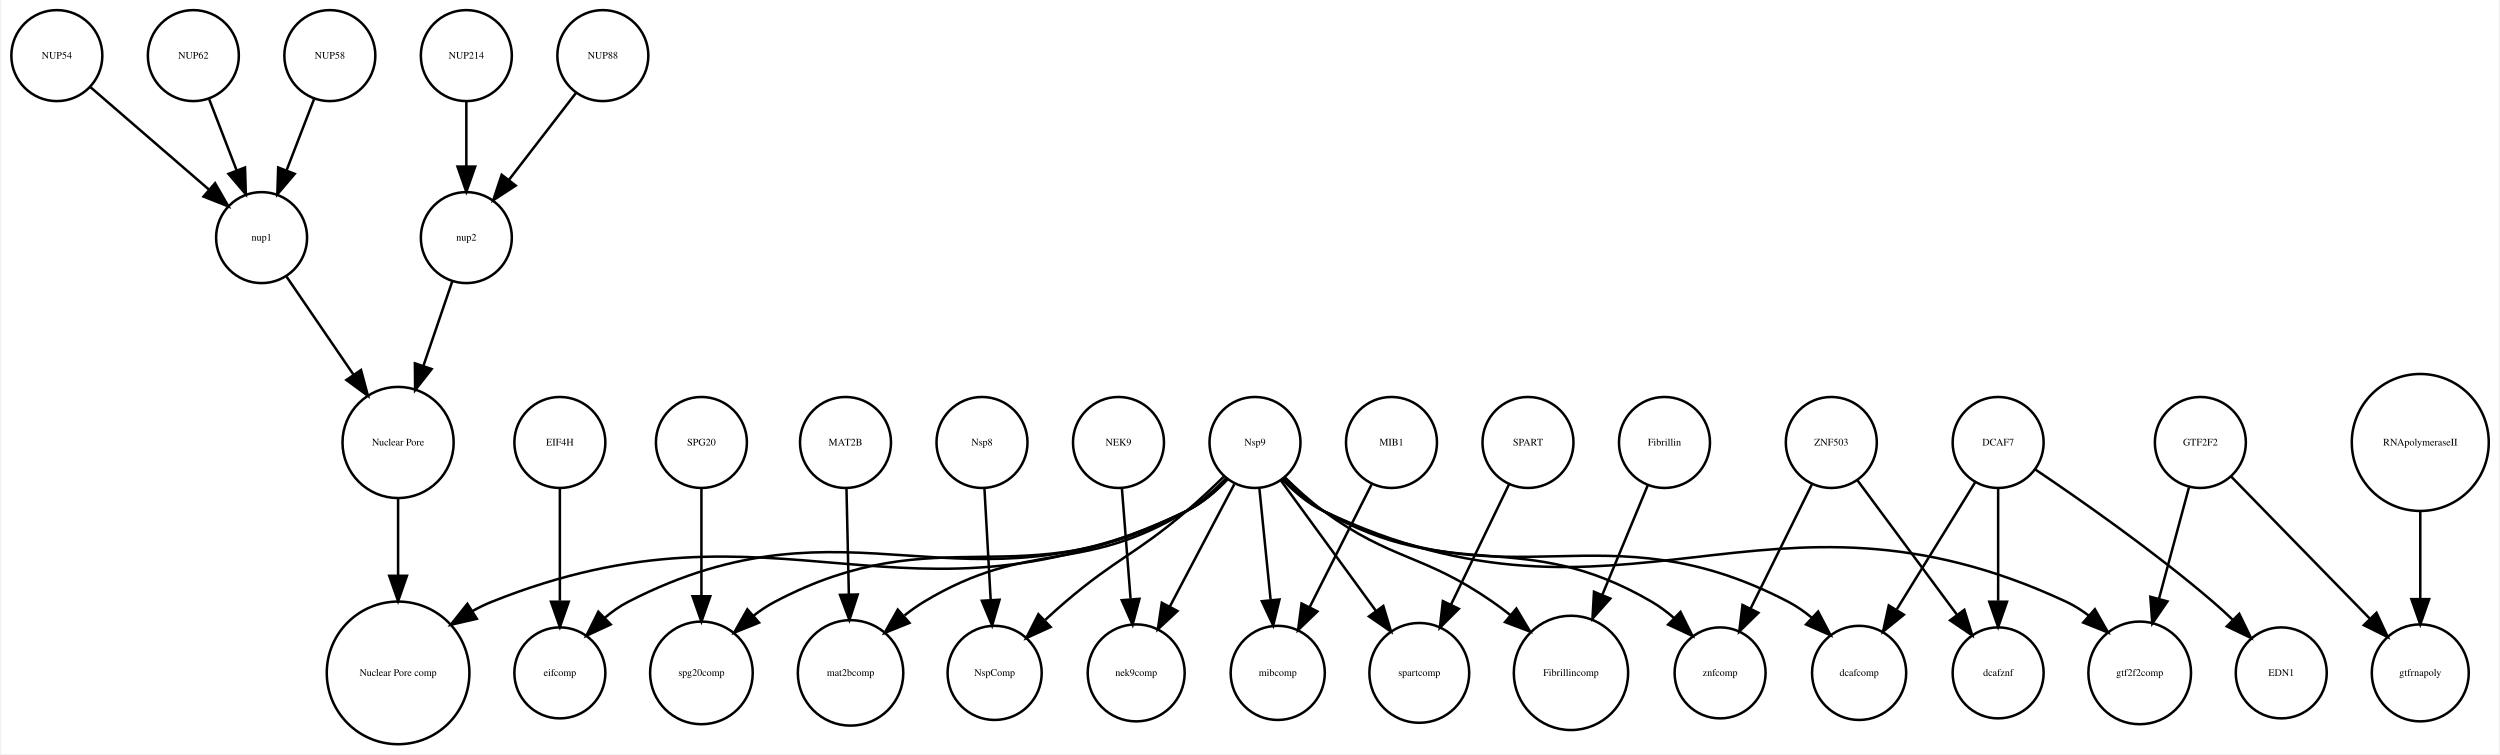
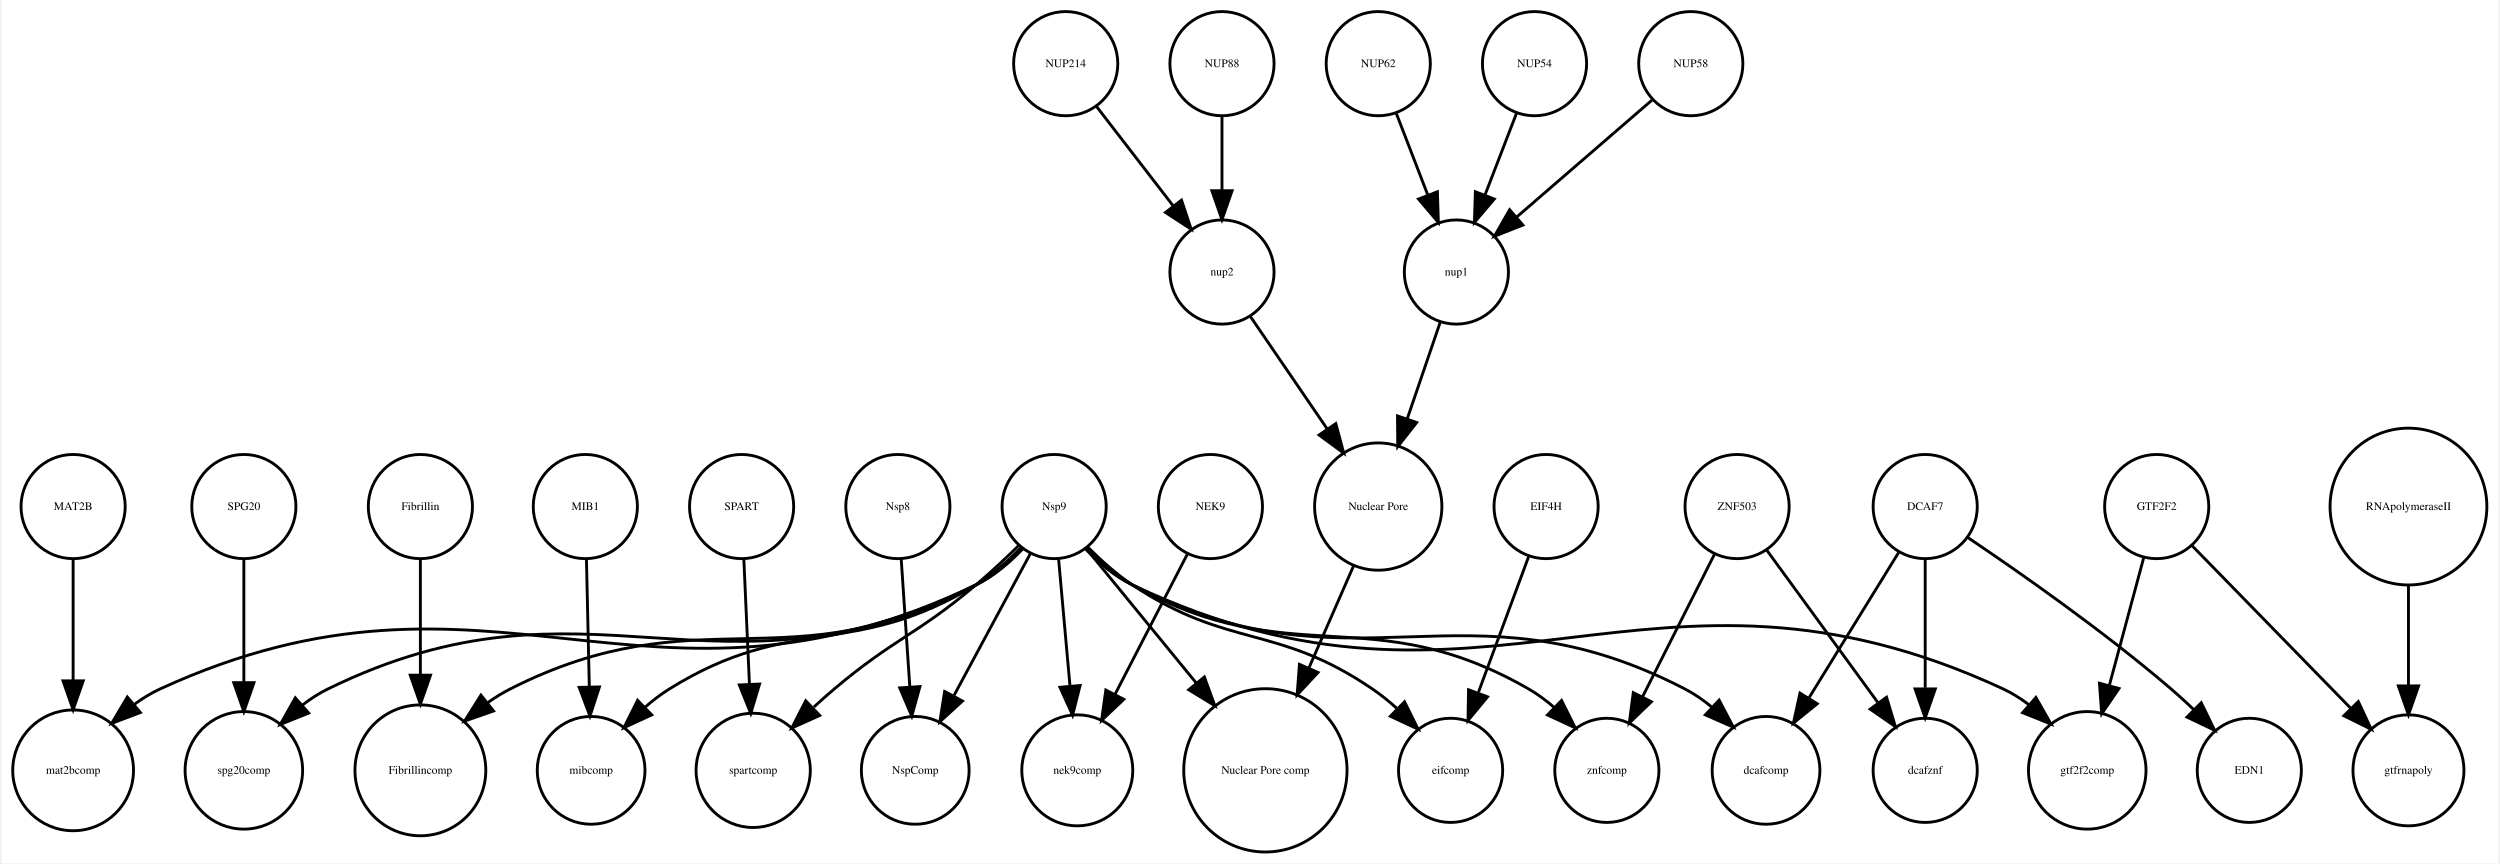
- <svg xmlns="http://www.w3.org/2000/svg" width="988pt" height="298pt" viewBox="0.00 0.00 988.05 298.31">
+ <svg xmlns="http://www.w3.org/2000/svg" width="863pt" height="298pt" viewBox="0.00 0.00 862.73 298.31">
  <g id="graph0" class="graph" transform="scale(1 1) rotate(0) translate(4 294.309)">
-     <polygon fill="white" stroke="none" points="-4,4 -4,-294.309 984.047,-294.309 984.047,4 -4,4" />
+     <polygon fill="white" stroke="none" points="-4,4 -4,-294.309 858.73,-294.309 858.73,4 -4,4" />
    <g id="node1" class="node">
-       <ellipse fill="none" stroke="black" cx="18" cy="-272.309" rx="18" ry="18" />
-       <text text-anchor="middle" x="18" y="-271.109" font-family="Times,serif" font-size="4.00">NUP54</text>
+       <ellipse fill="none" stroke="black" cx="20.683" cy="-119.262" rx="18" ry="18" />
+       <text text-anchor="middle" x="20.683" y="-118.062" font-family="Times,serif" font-size="4.00">MAT2B</text>
+     </g>
+     <g id="node30" class="node">
+       <ellipse fill="none" stroke="black" cx="20.683" cy="-28.108" rx="20.867" ry="20.867" />
+       <text text-anchor="middle" x="20.683" y="-26.907" font-family="Times,serif" font-size="4.00">mat2bcomp</text>
+     </g>
+     <g id="edge1" class="edge">
+       <path fill="none" stroke="black" d="M20.683,-101.072C20.683,-89.217 20.683,-73.144 20.683,-59.194" />
+       <polygon fill="black" stroke="black" points="24.183,-59.046 20.683,-49.046 17.183,-59.046 24.183,-59.046" />
+     </g>
+     <g id="node2" class="node">
+       <ellipse fill="none" stroke="black" cx="79.683" cy="-28.108" rx="20.306" ry="20.306" />
+       <text text-anchor="middle" x="79.683" y="-26.907" font-family="Times,serif" font-size="4.00">spg20comp</text>
+     </g>
+     <g id="node3" class="node">
+       <ellipse fill="none" stroke="black" cx="595.683" cy="-119.262" rx="18" ry="18" />
+       <text text-anchor="middle" x="595.683" y="-118.062" font-family="Times,serif" font-size="4.00">ZNF503</text>
+     </g>
+     <g id="node13" class="node">
+       <ellipse fill="none" stroke="black" cx="660.683" cy="-28.108" rx="18" ry="18" />
+       <text text-anchor="middle" x="660.683" y="-26.907" font-family="Times,serif" font-size="4.00">dcafznf</text>
+     </g>
+     <g id="edge3" class="edge">
+       <path fill="none" stroke="black" d="M605.839,-104.331C616.177,-90.152 632.361,-67.954 644.473,-51.341" />
+       <polygon fill="black" stroke="black" points="647.32,-53.377 650.383,-43.234 641.664,-49.253 647.32,-53.377" />
+     </g>
+     <g id="node26" class="node">
+       <ellipse fill="none" stroke="black" cx="550.683" cy="-28.108" rx="18" ry="18" />
+       <text text-anchor="middle" x="550.683" y="-26.907" font-family="Times,serif" font-size="4.00">znfcomp</text>
+     </g>
+     <g id="edge2" class="edge">
+       <path fill="none" stroke="black" d="M587.844,-102.732C581.005,-89.181 570.963,-69.287 563.042,-53.593" />
+       <polygon fill="black" stroke="black" points="566.062,-51.809 558.431,-44.459 559.813,-54.963 566.062,-51.809" />
+     </g>
+     <g id="node4" class="node">
+       <ellipse fill="none" stroke="black" cx="305.683" cy="-119.262" rx="18" ry="18" />
+       <text text-anchor="middle" x="305.683" y="-118.062" font-family="Times,serif" font-size="4.00">Nsp8</text>
+     </g>
+     <g id="node19" class="node">
+       <ellipse fill="none" stroke="black" cx="311.683" cy="-28.108" rx="18.623" ry="18.623" />
+       <text text-anchor="middle" x="311.683" y="-26.907" font-family="Times,serif" font-size="4.00">NspComp</text>
+     </g>
+     <g id="edge4" class="edge">
+       <path fill="none" stroke="black" d="M306.84,-101.072C307.676,-88.653 308.823,-71.603 309.791,-57.217" />
+       <polygon fill="black" stroke="black" points="313.309,-57.067 310.488,-46.855 306.325,-56.597 313.309,-57.067" />
+     </g>
+     <g id="node5" class="node">
+       <ellipse fill="none" stroke="black" cx="417.683" cy="-272.309" rx="18" ry="18" />
+       <text text-anchor="middle" x="417.683" y="-271.109" font-family="Times,serif" font-size="4.00">NUP88</text>
+     </g>
+     <g id="node11" class="node">
+       <ellipse fill="none" stroke="black" cx="417.683" cy="-200.309" rx="18" ry="18" />
+       <text text-anchor="middle" x="417.683" y="-199.109" font-family="Times,serif" font-size="4.00">nup2</text>
+     </g>
+     <g id="edge5" class="edge">
+       <path fill="none" stroke="black" d="M417.683,-254.005C417.683,-246.291 417.683,-237.021 417.683,-228.421" />
+       <polygon fill="black" stroke="black" points="421.183,-228.413 417.683,-218.413 414.183,-228.413 421.183,-228.413" />
    </g>
    <g id="node6" class="node">
-       <ellipse fill="none" stroke="black" cx="99" cy="-200.309" rx="18" ry="18" />
-       <text text-anchor="middle" x="99" y="-199.109" font-family="Times,serif" font-size="4.00">nup1</text>
-     </g>
-     <g id="edge1" class="edge">
-       <path fill="none" stroke="black" d="M31.375,-259.75C44.114,-248.741 63.479,-232.006 78.227,-219.261" />
-       <polygon fill="black" stroke="black" points="80.596,-221.839 85.873,-212.653 76.019,-216.543 80.596,-221.839" />
-     </g>
-     <g id="node2" class="node">
-       <ellipse fill="none" stroke="black" cx="546" cy="-119.262" rx="18" ry="18" />
-       <text text-anchor="middle" x="546" y="-118.062" font-family="Times,serif" font-size="4.00">MIB1</text>
-     </g>
-     <g id="node30" class="node">
-       <ellipse fill="none" stroke="black" cx="501" cy="-28.108" rx="18.623" ry="18.623" />
-       <text text-anchor="middle" x="501" y="-26.907" font-family="Times,serif" font-size="4.00">mibcomp</text>
-     </g>
-     <g id="edge2" class="edge">
-       <path fill="none" stroke="black" d="M538.162,-102.732C531.405,-89.346 521.525,-69.771 513.65,-54.169" />
-       <polygon fill="black" stroke="black" points="516.682,-52.41 509.052,-45.059 510.433,-55.564 516.682,-52.41" />
-     </g>
-     <g id="node3" class="node">
-       <ellipse fill="none" stroke="black" cx="72" cy="-272.309" rx="18" ry="18" />
-       <text text-anchor="middle" x="72" y="-271.109" font-family="Times,serif" font-size="4.00">NUP62</text>
-     </g>
-     <g id="edge3" class="edge">
-       <path fill="none" stroke="black" d="M78.262,-255.073C81.5,-246.68 85.525,-236.243 89.166,-226.804" />
-       <polygon fill="black" stroke="black" points="92.439,-228.046 92.772,-217.456 85.907,-225.526 92.439,-228.046" />
-     </g>
-     <g id="node4" class="node">
-       <ellipse fill="none" stroke="black" cx="217" cy="-28.108" rx="18" ry="18" />
-       <text text-anchor="middle" x="217" y="-26.907" font-family="Times,serif" font-size="4.00">eifcomp</text>
-     </g>
-     <g id="node5" class="node">
-       <ellipse fill="none" stroke="black" cx="438" cy="-119.262" rx="18" ry="18" />
-       <text text-anchor="middle" x="438" y="-118.062" font-family="Times,serif" font-size="4.00">NEK9</text>
+       <ellipse fill="none" stroke="black" cx="827.683" cy="-119.262" rx="27.094" ry="27.094" />
+       <text text-anchor="middle" x="827.683" y="-118.062" font-family="Times,serif" font-size="4.00">RNApolymeraseII</text>
+     </g>
+     <g id="node36" class="node">
+       <ellipse fill="none" stroke="black" cx="827.683" cy="-28.108" rx="19.184" ry="19.184" />
+       <text text-anchor="middle" x="827.683" y="-26.907" font-family="Times,serif" font-size="4.00">gtfrnapoly</text>
+     </g>
+     <g id="edge6" class="edge">
+       <path fill="none" stroke="black" d="M827.683,-91.995C827.683,-81.096 827.683,-68.43 827.683,-57.333" />
+       <polygon fill="black" stroke="black" points="831.183,-57.283 827.683,-47.284 824.183,-57.284 831.183,-57.283" />
+     </g>
+     <g id="node7" class="node">
+       <ellipse fill="none" stroke="black" cx="471.683" cy="-272.309" rx="18" ry="18" />
+       <text text-anchor="middle" x="471.683" y="-271.109" font-family="Times,serif" font-size="4.00">NUP62</text>
+     </g>
+     <g id="node27" class="node">
+       <ellipse fill="none" stroke="black" cx="498.683" cy="-200.309" rx="18" ry="18" />
+       <text text-anchor="middle" x="498.683" y="-199.109" font-family="Times,serif" font-size="4.00">nup1</text>
+     </g>
+     <g id="edge7" class="edge">
+       <path fill="none" stroke="black" d="M477.945,-255.073C481.182,-246.68 485.208,-236.243 488.849,-226.804" />
+       <polygon fill="black" stroke="black" points="492.121,-228.046 492.455,-217.456 485.59,-225.526 492.121,-228.046" />
+     </g>
+     <g id="node8" class="node">
+       <ellipse fill="none" stroke="black" cx="740.683" cy="-119.262" rx="18" ry="18" />
+       <text text-anchor="middle" x="740.683" y="-118.062" font-family="Times,serif" font-size="4.00">GTF2F2</text>
+     </g>
+     <g id="node28" class="node">
+       <ellipse fill="none" stroke="black" cx="716.683" cy="-28.108" rx="20.306" ry="20.306" />
+       <text text-anchor="middle" x="716.683" y="-26.907" font-family="Times,serif" font-size="4.00">gtf2f2comp</text>
+     </g>
+     <g id="edge9" class="edge">
+       <path fill="none" stroke="black" d="M736.169,-101.493C732.847,-89.153 728.251,-72.081 724.357,-57.616" />
+       <polygon fill="black" stroke="black" points="727.653,-56.394 721.674,-47.648 720.894,-58.214 727.653,-56.394" />
+     </g>
+     <g id="edge8" class="edge">
+       <path fill="none" stroke="black" d="M752.78,-105.865C766.951,-91.343 790.643,-67.065 807.588,-49.7" />
+       <polygon fill="black" stroke="black" points="810.361,-51.87 814.84,-42.269 805.351,-46.981 810.361,-51.87" />
+     </g>
+     <g id="node9" class="node">
+       <ellipse fill="none" stroke="black" cx="140.683" cy="-28.108" rx="22.61" ry="22.61" />
+       <text text-anchor="middle" x="140.683" y="-26.907" font-family="Times,serif" font-size="4.00">Fibrillincomp</text>
+     </g>
+     <g id="node10" class="node">
+       <ellipse fill="none" stroke="black" cx="199.683" cy="-28.108" rx="18.623" ry="18.623" />
+       <text text-anchor="middle" x="199.683" y="-26.907" font-family="Times,serif" font-size="4.00">mibcomp</text>
+     </g>
+     <g id="node34" class="node">
+       <ellipse fill="none" stroke="black" cx="471.683" cy="-119.262" rx="21.99" ry="21.99" />
+       <text text-anchor="middle" x="471.683" y="-118.062" font-family="Times,serif" font-size="4.00">Nuclear Pore</text>
+     </g>
+     <g id="edge10" class="edge">
+       <path fill="none" stroke="black" d="M427.587,-184.81C434.96,-174.019 445.22,-158.998 453.989,-146.162" />
+       <polygon fill="black" stroke="black" points="457.017,-147.935 459.768,-137.704 451.237,-143.987 457.017,-147.935" />
+     </g>
+     <g id="node12" class="node">
+       <ellipse fill="none" stroke="black" cx="772.683" cy="-28.108" rx="18" ry="18" />
+       <text text-anchor="middle" x="772.683" y="-26.907" font-family="Times,serif" font-size="4.00">EDN1</text>
    </g>
    <g id="node14" class="node">
-       <ellipse fill="none" stroke="black" cx="445" cy="-28.108" rx="19.184" ry="19.184" />
-       <text text-anchor="middle" x="445" y="-26.907" font-family="Times,serif" font-size="4.00">nek9comp</text>
-     </g>
-     <g id="edge4" class="edge">
-       <path fill="none" stroke="black" d="M439.35,-101.072C440.318,-88.734 441.646,-71.825 442.771,-57.497" />
-       <polygon fill="black" stroke="black" points="446.289,-57.406 443.582,-47.163 439.31,-56.858 446.289,-57.406" />
-     </g>
-     <g id="node10" class="node">
-       <ellipse fill="none" stroke="black" cx="153" cy="-119.262" rx="21.99" ry="21.99" />
-       <text text-anchor="middle" x="153" y="-118.062" font-family="Times,serif" font-size="4.00">Nuclear Pore</text>
-     </g>
-     <g id="edge5" class="edge">
-       <path fill="none" stroke="black" d="M108.904,-184.81C116.277,-174.019 126.538,-158.998 135.306,-146.162" />
-       <polygon fill="black" stroke="black" points="138.334,-147.935 141.085,-137.704 132.554,-143.987 138.334,-147.935" />
-     </g>
-     <g id="node7" class="node">
-       <ellipse fill="none" stroke="black" cx="273" cy="-28.108" rx="20.306" ry="20.306" />
-       <text text-anchor="middle" x="273" y="-26.907" font-family="Times,serif" font-size="4.00">spg20comp</text>
-     </g>
-     <g id="node8" class="node">
-       <ellipse fill="none" stroke="black" cx="126" cy="-272.309" rx="18" ry="18" />
-       <text text-anchor="middle" x="126" y="-271.109" font-family="Times,serif" font-size="4.00">NUP58</text>
-     </g>
-     <g id="edge6" class="edge">
-       <path fill="none" stroke="black" d="M119.738,-255.073C116.5,-246.68 112.475,-236.243 108.834,-226.804" />
-       <polygon fill="black" stroke="black" points="112.093,-225.526 105.228,-217.456 105.562,-228.046 112.093,-225.526" />
-     </g>
-     <g id="node9" class="node">
-       <ellipse fill="none" stroke="black" cx="332" cy="-28.108" rx="20.867" ry="20.867" />
-       <text text-anchor="middle" x="332" y="-26.907" font-family="Times,serif" font-size="4.00">mat2bcomp</text>
+       <ellipse fill="none" stroke="black" cx="255.683" cy="-28.108" rx="19.745" ry="19.745" />
+       <text text-anchor="middle" x="255.683" y="-26.907" font-family="Times,serif" font-size="4.00">spartcomp</text>
+     </g>
+     <g id="node15" class="node">
+       <ellipse fill="none" stroke="black" cx="529.683" cy="-119.262" rx="18" ry="18" />
+       <text text-anchor="middle" x="529.683" y="-118.062" font-family="Times,serif" font-size="4.00">EIF4H</text>
+     </g>
+     <g id="node33" class="node">
+       <ellipse fill="none" stroke="black" cx="496.683" cy="-28.108" rx="18" ry="18" />
+       <text text-anchor="middle" x="496.683" y="-26.907" font-family="Times,serif" font-size="4.00">eifcomp</text>
+     </g>
+     <g id="edge11" class="edge">
+       <path fill="none" stroke="black" d="M523.63,-101.91C518.792,-88.839 511.919,-70.27 506.325,-55.157" />
+       <polygon fill="black" stroke="black" points="509.451,-53.519 502.697,-45.356 502.886,-55.949 509.451,-53.519" />
+     </g>
+     <g id="node16" class="node">
+       <ellipse fill="none" stroke="black" cx="140.683" cy="-119.262" rx="18" ry="18" />
+       <text text-anchor="middle" x="140.683" y="-118.062" font-family="Times,serif" font-size="4.00">Fibrillin</text>
+     </g>
+     <g id="edge12" class="edge">
+       <path fill="none" stroke="black" d="M140.683,-101.072C140.683,-89.813 140.683,-74.748 140.683,-61.311" />
+       <polygon fill="black" stroke="black" points="144.183,-60.988 140.683,-50.988 137.183,-60.989 144.183,-60.988" />
+     </g>
+     <g id="node17" class="node">
+       <ellipse fill="none" stroke="black" cx="197.683" cy="-119.262" rx="18" ry="18" />
+       <text text-anchor="middle" x="197.683" y="-118.062" font-family="Times,serif" font-size="4.00">MIB1</text>
+     </g>
+     <g id="edge13" class="edge">
+       <path fill="none" stroke="black" d="M198.068,-101.072C198.347,-88.653 198.73,-71.603 199.052,-57.217" />
+       <polygon fill="black" stroke="black" points="202.559,-56.931 199.285,-46.855 195.561,-56.774 202.559,-56.931" />
+     </g>
+     <g id="node18" class="node">
+       <ellipse fill="none" stroke="black" cx="359.683" cy="-119.262" rx="18" ry="18" />
+       <text text-anchor="middle" x="359.683" y="-118.062" font-family="Times,serif" font-size="4.00">Nsp9</text>
+     </g>
+     <g id="edge17" class="edge">
+       <path fill="none" stroke="black" d="M348.839,-104.821C344.334,-100.109 338.742,-95.243 332.683,-92.215 242.483,-47.144 199.234,-100.574 108.683,-56.215 105.65,-54.729 102.716,-52.819 99.954,-50.702" />
+       <polygon fill="black" stroke="black" points="102.08,-47.911 92.256,-43.944 97.462,-53.171 102.08,-47.911" />
+     </g>
+     <g id="edge14" class="edge">
+       <path fill="none" stroke="black" d="M348.477,-104.743C344.008,-100.138 338.533,-95.363 332.683,-92.215 268.116,-57.468 237.08,-89.373 171.683,-56.215 169.053,-54.881 166.465,-53.274 163.975,-51.515" />
+       <polygon fill="black" stroke="black" points="165.965,-48.625 155.962,-45.132 161.603,-54.1 165.965,-48.625" />
+     </g>
+     <g id="edge15" class="edge">
+       <path fill="none" stroke="black" d="M348.285,-105.079C343.794,-100.51 338.356,-95.673 332.683,-92.215 290.199,-66.319 268.906,-82.534 226.683,-56.215 223.808,-54.423 221.007,-52.269 218.365,-49.969" />
+       <polygon fill="black" stroke="black" points="220.619,-47.28 210.998,-42.843 215.752,-52.311 220.619,-47.28" />
+     </g>
+     <g id="edge16" class="edge">
+       <path fill="none" stroke="black" d="M347.371,-105.71C342.871,-101.306 337.662,-96.413 332.683,-92.215 312.023,-74.795 304.327,-73.653 283.683,-56.215 281.357,-54.25 278.984,-52.139 276.651,-49.992" />
+       <polygon fill="black" stroke="black" points="278.668,-47.08 269.009,-42.726 273.844,-52.153 278.668,-47.08" />
+     </g>
+     <g id="edge21" class="edge">
+       <path fill="none" stroke="black" d="M351.54,-103.138C344.319,-89.726 333.632,-69.875 325.141,-54.105" />
+       <polygon fill="black" stroke="black" points="328.011,-52.053 320.189,-44.907 321.848,-55.371 328.011,-52.053" />
+     </g>
+     <g id="node22" class="node">
+       <ellipse fill="none" stroke="black" cx="367.683" cy="-28.108" rx="19.184" ry="19.184" />
+       <text text-anchor="middle" x="367.683" y="-26.907" font-family="Times,serif" font-size="4.00">nek9comp</text>
+     </g>
+     <g id="edge25" class="edge">
+       <path fill="none" stroke="black" d="M361.225,-101.072C362.333,-88.734 363.85,-71.825 365.135,-57.497" />
+       <polygon fill="black" stroke="black" points="368.655,-57.435 366.063,-47.163 361.683,-56.81 368.655,-57.435" />
+     </g>
+     <g id="edge19" class="edge">
+       <path fill="none" stroke="black" d="M370.953,-104.86C375.429,-100.267 380.892,-95.471 386.683,-92.215 441.56,-61.361 469.117,-87.615 523.683,-56.215 526.77,-54.438 529.749,-52.217 532.529,-49.814" />
+       <polygon fill="black" stroke="black" points="535.03,-52.264 539.763,-42.785 530.152,-47.243 535.03,-52.264" />
+     </g>
+     <g id="edge20" class="edge">
+       <path fill="none" stroke="black" d="M370.464,-104.691C374.96,-99.963 380.564,-95.12 386.683,-92.215 508.395,-34.434 565.52,-113.036 687.683,-56.215 690.745,-54.791 693.697,-52.919 696.469,-50.822" />
+       <polygon fill="black" stroke="black" points="698.952,-53.301 704.177,-44.084 694.345,-48.031 698.952,-53.301" />
+     </g>
+     <g id="edge22" class="edge">
+       <path fill="none" stroke="black" d="M348.89,-104.717C344.392,-99.992 338.79,-95.144 332.683,-92.215 218.758,-37.575 165.485,-108.988 50.683,-56.215 47.621,-54.808 44.653,-52.975 41.851,-50.926" />
+       <polygon fill="black" stroke="black" points="43.922,-48.095 34.016,-44.34 39.418,-53.453 43.922,-48.095" />
+     </g>
+     <g id="node31" class="node">
+       <ellipse fill="none" stroke="black" cx="432.683" cy="-28.108" rx="28.215" ry="28.215" />
+       <text text-anchor="middle" x="432.683" y="-26.907" font-family="Times,serif" font-size="4.00">Nuclear Pore comp</text>
+     </g>
+     <g id="edge23" class="edge">
+       <path fill="none" stroke="black" d="M370.77,-104.721C380.824,-92.443 395.984,-73.927 408.786,-58.292" />
+       <polygon fill="black" stroke="black" points="411.599,-60.381 415.227,-50.427 406.183,-55.947 411.599,-60.381" />
+     </g>
+     <g id="edge24" class="edge">
+       <path fill="none" stroke="black" d="M371.24,-105.328C375.748,-100.786 381.156,-95.902 386.683,-92.215 420.132,-69.9 436.458,-78.863 469.683,-56.215 472.537,-54.27 475.345,-51.996 478.009,-49.608" />
+       <polygon fill="black" stroke="black" points="480.766,-51.808 485.467,-42.313 475.871,-46.803 480.766,-51.808" />
+     </g>
+     <g id="node35" class="node">
+       <ellipse fill="none" stroke="black" cx="605.683" cy="-28.108" rx="18.623" ry="18.623" />
+       <text text-anchor="middle" x="605.683" y="-26.907" font-family="Times,serif" font-size="4.00">dcafcomp</text>
+     </g>
+     <g id="edge18" class="edge">
+       <path fill="none" stroke="black" d="M370.571,-104.907C375.08,-100.206 380.665,-95.324 386.683,-92.215 463.429,-52.565 500.972,-95.933 577.683,-56.215 580.905,-54.547 584.006,-52.388 586.895,-50.017" />
+       <polygon fill="black" stroke="black" points="589.481,-52.391 594.4,-43.007 584.703,-47.275 589.481,-52.391" />
+     </g>
+     <g id="node20" class="node">
+       <ellipse fill="none" stroke="black" cx="525.683" cy="-272.309" rx="18" ry="18" />
+       <text text-anchor="middle" x="525.683" y="-271.109" font-family="Times,serif" font-size="4.00">NUP54</text>
+     </g>
+     <g id="edge26" class="edge">
+       <path fill="none" stroke="black" d="M519.421,-255.073C516.183,-246.68 512.158,-236.243 508.517,-226.804" />
+       <polygon fill="black" stroke="black" points="511.775,-225.526 504.911,-217.456 505.244,-228.046 511.775,-225.526" />
+     </g>
+     <g id="node21" class="node">
+       <ellipse fill="none" stroke="black" cx="79.683" cy="-119.262" rx="18" ry="18" />
+       <text text-anchor="middle" x="79.683" y="-118.062" font-family="Times,serif" font-size="4.00">SPG20</text>
+     </g>
+     <g id="edge27" class="edge">
+       <path fill="none" stroke="black" d="M79.683,-101.072C79.683,-89.056 79.683,-72.706 79.683,-58.626" />
+       <polygon fill="black" stroke="black" points="83.183,-58.411 79.683,-48.411 76.183,-58.411 83.183,-58.411" />
+     </g>
+     <g id="node23" class="node">
+       <ellipse fill="none" stroke="black" cx="363.683" cy="-272.309" rx="18" ry="18" />
+       <text text-anchor="middle" x="363.683" y="-271.109" font-family="Times,serif" font-size="4.00">NUP214</text>
+     </g>
+     <g id="edge28" class="edge">
+       <path fill="none" stroke="black" d="M374.352,-257.479C381.896,-247.7 392.164,-234.389 400.812,-223.179" />
+       <polygon fill="black" stroke="black" points="403.7,-225.165 407.036,-215.11 398.157,-220.89 403.7,-225.165" />
+     </g>
+     <g id="node24" class="node">
+       <ellipse fill="none" stroke="black" cx="413.683" cy="-119.262" rx="18" ry="18" />
+       <text text-anchor="middle" x="413.683" y="-118.062" font-family="Times,serif" font-size="4.00">NEK9</text>
+     </g>
+     <g id="edge29" class="edge">
+       <path fill="none" stroke="black" d="M405.67,-102.732C398.806,-89.429 388.788,-70.012 380.763,-54.459" />
+       <polygon fill="black" stroke="black" points="383.766,-52.645 376.07,-45.363 377.545,-55.854 383.766,-52.645" />
    </g>
    <g id="node25" class="node">
-       <ellipse fill="none" stroke="black" cx="153" cy="-28.108" rx="28.215" ry="28.215" />
-       <text text-anchor="middle" x="153" y="-26.907" font-family="Times,serif" font-size="4.00">Nuclear Pore comp</text>
-     </g>
-     <g id="edge7" class="edge">
-       <path fill="none" stroke="black" d="M153,-97.133C153,-88.019 153,-77.077 153,-66.66" />
-       <polygon fill="black" stroke="black" points="156.5,-66.504 153,-56.504 149.5,-66.504 156.5,-66.504" />
-     </g>
-     <g id="node11" class="node">
-       <ellipse fill="none" stroke="black" cx="389" cy="-28.108" rx="18.623" ry="18.623" />
-       <text text-anchor="middle" x="389" y="-26.907" font-family="Times,serif" font-size="4.00">NspComp</text>
-     </g>
-     <g id="node12" class="node">
-       <ellipse fill="none" stroke="black" cx="866" cy="-119.262" rx="18" ry="18" />
-       <text text-anchor="middle" x="866" y="-118.062" font-family="Times,serif" font-size="4.00">GTF2F2</text>
-     </g>
-     <g id="node28" class="node">
-       <ellipse fill="none" stroke="black" cx="953" cy="-28.108" rx="19.184" ry="19.184" />
-       <text text-anchor="middle" x="953" y="-26.907" font-family="Times,serif" font-size="4.00">gtfrnapoly</text>
-     </g>
-     <g id="edge8" class="edge">
-       <path fill="none" stroke="black" d="M878.097,-105.865C892.268,-91.343 915.96,-67.065 932.905,-49.7" />
-       <polygon fill="black" stroke="black" points="935.678,-51.87 940.157,-42.269 930.668,-46.981 935.678,-51.87" />
-     </g>
-     <g id="node36" class="node">
-       <ellipse fill="none" stroke="black" cx="842" cy="-28.108" rx="20.306" ry="20.306" />
-       <text text-anchor="middle" x="842" y="-26.907" font-family="Times,serif" font-size="4.00">gtf2f2comp</text>
-     </g>
-     <g id="edge9" class="edge">
-       <path fill="none" stroke="black" d="M861.486,-101.493C858.164,-89.153 853.568,-72.081 849.674,-57.616" />
-       <polygon fill="black" stroke="black" points="852.97,-56.394 846.991,-47.648 846.211,-58.214 852.97,-56.394" />
-     </g>
-     <g id="node13" class="node">
-       <ellipse fill="none" stroke="black" cx="600" cy="-119.262" rx="18" ry="18" />
-       <text text-anchor="middle" x="600" y="-118.062" font-family="Times,serif" font-size="4.00">SPART</text>
-     </g>
-     <g id="node33" class="node">
-       <ellipse fill="none" stroke="black" cx="557" cy="-28.108" rx="19.745" ry="19.745" />
-       <text text-anchor="middle" x="557" y="-26.907" font-family="Times,serif" font-size="4.00">spartcomp</text>
-     </g>
-     <g id="edge10" class="edge">
-       <path fill="none" stroke="black" d="M592.51,-102.732C586.173,-89.594 576.961,-70.494 569.508,-55.04" />
-       <polygon fill="black" stroke="black" points="572.632,-53.462 565.135,-45.975 566.327,-56.503 572.632,-53.462" />
-     </g>
-     <g id="node15" class="node">
-       <ellipse fill="none" stroke="black" cx="720" cy="-119.262" rx="18" ry="18" />
-       <text text-anchor="middle" x="720" y="-118.062" font-family="Times,serif" font-size="4.00">ZNF503</text>
-     </g>
-     <g id="node20" class="node">
-       <ellipse fill="none" stroke="black" cx="676" cy="-28.108" rx="18" ry="18" />
-       <text text-anchor="middle" x="676" y="-26.907" font-family="Times,serif" font-size="4.00">znfcomp</text>
-     </g>
-     <g id="edge12" class="edge">
-       <path fill="none" stroke="black" d="M712.336,-102.732C705.648,-89.181 695.829,-69.287 688.084,-53.593" />
-       <polygon fill="black" stroke="black" points="691.141,-51.877 683.576,-44.459 684.863,-54.975 691.141,-51.877" />
-     </g>
-     <g id="node21" class="node">
-       <ellipse fill="none" stroke="black" cx="786" cy="-28.108" rx="18" ry="18" />
-       <text text-anchor="middle" x="786" y="-26.907" font-family="Times,serif" font-size="4.00">dcafznf</text>
-     </g>
-     <g id="edge11" class="edge">
-       <path fill="none" stroke="black" d="M730.312,-104.331C740.871,-90.069 757.436,-67.693 769.757,-51.048" />
-       <polygon fill="black" stroke="black" points="772.623,-53.06 775.76,-42.94 766.997,-48.895 772.623,-53.06" />
-     </g>
-     <g id="node16" class="node">
-       <ellipse fill="none" stroke="black" cx="953" cy="-119.262" rx="27.094" ry="27.094" />
-       <text text-anchor="middle" x="953" y="-118.062" font-family="Times,serif" font-size="4.00">RNApolymeraseII</text>
-     </g>
-     <g id="edge13" class="edge">
-       <path fill="none" stroke="black" d="M953,-91.995C953,-81.096 953,-68.43 953,-57.333" />
-       <polygon fill="black" stroke="black" points="956.5,-57.283 953,-47.284 949.5,-57.284 956.5,-57.283" />
-     </g>
-     <g id="node17" class="node">
-       <ellipse fill="none" stroke="black" cx="654" cy="-119.262" rx="18" ry="18" />
-       <text text-anchor="middle" x="654" y="-118.062" font-family="Times,serif" font-size="4.00">Fibrillin</text>
-     </g>
-     <g id="node35" class="node">
-       <ellipse fill="none" stroke="black" cx="617" cy="-28.108" rx="22.61" ry="22.61" />
-       <text text-anchor="middle" x="617" y="-26.907" font-family="Times,serif" font-size="4.00">Fibrillincomp</text>
-     </g>
-     <g id="edge14" class="edge">
-       <path fill="none" stroke="black" d="M647.385,-102.323C642.42,-90.359 635.474,-73.621 629.476,-59.169" />
-       <polygon fill="black" stroke="black" points="632.577,-57.51 625.511,-49.615 626.112,-60.193 632.577,-57.51" />
-     </g>
-     <g id="node18" class="node">
-       <ellipse fill="none" stroke="black" cx="492" cy="-119.262" rx="18" ry="18" />
-       <text text-anchor="middle" x="492" y="-118.062" font-family="Times,serif" font-size="4.00">Nsp9</text>
-     </g>
-     <g id="edge15" class="edge">
-       <path fill="none" stroke="black" d="M481.153,-104.827C476.648,-100.117 471.056,-95.249 465,-92.215 376.025,-47.638 332.525,-101.678 244,-56.215 240.771,-54.556 237.689,-52.37 234.84,-49.958" />
-       <polygon fill="black" stroke="black" points="237.102,-47.276 227.495,-42.808 232.22,-52.291 237.102,-47.276" />
-     </g>
-     <g id="edge22" class="edge">
-       <path fill="none" stroke="black" d="M480.799,-104.734C476.33,-100.129 470.854,-95.356 465,-92.215 399.623,-57.142 367.651,-90.772 302,-56.215 299.073,-54.674 296.224,-52.758 293.526,-50.662" />
-       <polygon fill="black" stroke="black" points="295.789,-47.991 285.963,-44.027 291.172,-53.253 295.789,-47.991" />
-     </g>
-     <g id="edge24" class="edge">
-       <path fill="none" stroke="black" d="M480.591,-105.097C476.099,-100.53 470.663,-95.689 465,-92.215 423.309,-66.635 402.891,-81.466 361,-56.215 358.399,-54.647 355.835,-52.816 353.371,-50.859" />
-       <polygon fill="black" stroke="black" points="355.297,-47.892 345.476,-43.917 350.675,-53.149 355.297,-47.892" />
-     </g>
-     <g id="edge16" class="edge">
-       <path fill="none" stroke="black" d="M479.665,-105.738C475.163,-101.336 469.959,-96.438 465,-92.215 444.698,-74.925 437.286,-73.523 417,-56.215 414.375,-53.975 411.685,-51.552 409.059,-49.108" />
-       <polygon fill="black" stroke="black" points="411.149,-46.263 401.507,-41.871 406.306,-51.317 411.149,-46.263" />
-     </g>
-     <g id="edge26" class="edge">
-       <path fill="none" stroke="black" d="M483.813,-102.732C476.8,-89.429 466.564,-70.012 458.364,-54.459" />
-       <polygon fill="black" stroke="black" points="461.329,-52.576 453.569,-45.363 455.137,-55.841 461.329,-52.576" />
-     </g>
-     <g id="edge20" class="edge">
-       <path fill="none" stroke="black" d="M503.293,-104.901C507.773,-100.313 513.231,-95.509 519,-92.215 571.064,-62.489 597.236,-86.459 649,-56.215 652.075,-54.418 655.047,-52.184 657.824,-49.776" />
-       <polygon fill="black" stroke="black" points="660.327,-52.224 665.056,-42.743 655.447,-47.206 660.327,-52.224" />
-     </g>
-     <g id="node23" class="node">
-       <ellipse fill="none" stroke="black" cx="731" cy="-28.108" rx="18.623" ry="18.623" />
-       <text text-anchor="middle" x="731" y="-26.907" font-family="Times,serif" font-size="4.00">dcafcomp</text>
-     </g>
-     <g id="edge25" class="edge">
-       <path fill="none" stroke="black" d="M502.899,-104.929C507.41,-100.23 512.993,-95.345 519,-92.215 592.899,-53.712 629.135,-94.784 703,-56.215 706.216,-54.536 709.314,-52.37 712.201,-49.996" />
-       <polygon fill="black" stroke="black" points="714.789,-52.369 719.706,-42.984 710.009,-47.254 714.789,-52.369" />
-     </g>
-     <g id="edge21" class="edge">
-       <path fill="none" stroke="black" d="M481.202,-104.727C476.703,-100.004 471.103,-95.154 465,-92.215 353.942,-38.732 304.415,-102.077 190,-56.215 187.455,-55.195 184.924,-53.958 182.452,-52.583" />
-       <polygon fill="black" stroke="black" points="184.144,-49.512 173.822,-47.127 180.404,-55.429 184.144,-49.512" />
-     </g>
-     <g id="edge23" class="edge">
-       <path fill="none" stroke="black" d="M493.735,-101.072C494.989,-88.653 496.71,-71.603 498.162,-57.217" />
-       <polygon fill="black" stroke="black" points="501.686,-57.156 499.208,-46.855 494.722,-56.453 501.686,-57.156" />
-     </g>
-     <g id="edge17" class="edge">
-       <path fill="none" stroke="black" d="M502.156,-104.331C512.251,-90.486 527.92,-68.994 539.929,-52.523" />
-       <polygon fill="black" stroke="black" points="542.763,-54.576 545.826,-44.434 537.107,-50.452 542.763,-54.576" />
-     </g>
-     <g id="edge18" class="edge">
-       <path fill="none" stroke="black" d="M503.73,-105.575C508.256,-101.061 513.633,-96.13 519,-92.215 546.31,-72.293 558.211,-75.463 586,-56.215 588.369,-54.574 590.761,-52.778 593.109,-50.915" />
-       <polygon fill="black" stroke="black" points="595.403,-53.56 600.832,-44.461 590.914,-48.189 595.403,-53.56" />
-     </g>
-     <g id="edge19" class="edge">
-       <path fill="none" stroke="black" d="M502.785,-104.7C507.282,-99.974 512.885,-95.129 519,-92.215 637.843,-35.592 693.715,-111.901 813,-56.215 816.06,-54.786 819.011,-52.912 821.783,-50.814" />
-       <polygon fill="black" stroke="black" points="824.266,-53.292 829.489,-44.074 819.658,-48.023 824.266,-53.292" />
-     </g>
-     <g id="node19" class="node">
-       <ellipse fill="none" stroke="black" cx="180" cy="-200.309" rx="18" ry="18" />
-       <text text-anchor="middle" x="180" y="-199.109" font-family="Times,serif" font-size="4.00">nup2</text>
-     </g>
-     <g id="edge27" class="edge">
-       <path fill="none" stroke="black" d="M174.406,-182.93C171.108,-173.277 166.84,-160.779 162.983,-149.487" />
-       <polygon fill="black" stroke="black" points="166.278,-148.308 159.734,-139.976 159.654,-150.571 166.278,-148.308" />
-     </g>
-     <g id="node22" class="node">
-       <ellipse fill="none" stroke="black" cx="273" cy="-119.262" rx="18" ry="18" />
-       <text text-anchor="middle" x="273" y="-118.062" font-family="Times,serif" font-size="4.00">SPG20</text>
-     </g>
-     <g id="edge28" class="edge">
-       <path fill="none" stroke="black" d="M273,-101.072C273,-89.056 273,-72.706 273,-58.626" />
-       <polygon fill="black" stroke="black" points="276.5,-58.411 273,-48.411 269.5,-58.411 276.5,-58.411" />
-     </g>
-     <g id="node24" class="node">
-       <ellipse fill="none" stroke="black" cx="330" cy="-119.262" rx="18" ry="18" />
-       <text text-anchor="middle" x="330" y="-118.062" font-family="Times,serif" font-size="4.00">MAT2B</text>
-     </g>
-     <g id="edge29" class="edge">
-       <path fill="none" stroke="black" d="M330.386,-101.072C330.652,-89.217 331.012,-73.144 331.325,-59.194" />
-       <polygon fill="black" stroke="black" points="334.827,-59.122 331.553,-49.046 327.829,-58.965 334.827,-59.122" />
-     </g>
-     <g id="node26" class="node">
-       <ellipse fill="none" stroke="black" cx="217" cy="-119.262" rx="18" ry="18" />
-       <text text-anchor="middle" x="217" y="-118.062" font-family="Times,serif" font-size="4.00">EIF4H</text>
+       <ellipse fill="none" stroke="black" cx="251.683" cy="-119.262" rx="18" ry="18" />
+       <text text-anchor="middle" x="251.683" y="-118.062" font-family="Times,serif" font-size="4.00">SPART</text>
    </g>
    <g id="edge30" class="edge">
-       <path fill="none" stroke="black" d="M217,-101.072C217,-88.492 217,-71.16 217,-56.657" />
-       <polygon fill="black" stroke="black" points="220.5,-56.245 217,-46.245 213.5,-56.245 220.5,-56.245" />
-     </g>
-     <g id="node27" class="node">
-       <ellipse fill="none" stroke="black" cx="786" cy="-119.262" rx="18" ry="18" />
-       <text text-anchor="middle" x="786" y="-118.062" font-family="Times,serif" font-size="4.00">DCAF7</text>
+       <path fill="none" stroke="black" d="M252.454,-101.072C253,-88.895 253.747,-72.266 254.384,-58.06" />
+       <polygon fill="black" stroke="black" points="257.893,-57.93 254.845,-47.784 250.9,-57.617 257.893,-57.93" />
    </g>
    <g id="edge31" class="edge">
-       <path fill="none" stroke="black" d="M786,-101.072C786,-88.492 786,-71.16 786,-56.657" />
-       <polygon fill="black" stroke="black" points="789.5,-56.245 786,-46.245 782.5,-56.245 789.5,-56.245" />
+       <path fill="none" stroke="black" d="M493.088,-182.93C489.791,-173.277 485.522,-160.779 481.665,-149.487" />
+       <polygon fill="black" stroke="black" points="484.961,-148.308 478.417,-139.976 478.337,-150.571 484.961,-148.308" />
+     </g>
+     <g id="node29" class="node">
+       <ellipse fill="none" stroke="black" cx="579.683" cy="-272.309" rx="18" ry="18" />
+       <text text-anchor="middle" x="579.683" y="-271.109" font-family="Times,serif" font-size="4.00">NUP58</text>
+     </g>
+     <g id="edge32" class="edge">
+       <path fill="none" stroke="black" d="M566.307,-259.75C553.569,-248.741 534.204,-232.006 519.456,-219.261" />
+       <polygon fill="black" stroke="black" points="521.664,-216.543 511.809,-212.653 517.087,-221.839 521.664,-216.543" />
+     </g>
+     <g id="node32" class="node">
+       <ellipse fill="none" stroke="black" cx="660.683" cy="-119.262" rx="18" ry="18" />
+       <text text-anchor="middle" x="660.683" y="-118.062" font-family="Times,serif" font-size="4.00">DCAF7</text>
+     </g>
+     <g id="edge34" class="edge">
+       <path fill="none" stroke="black" d="M675.341,-108.6C692.71,-96.919 722.246,-76.317 745.683,-56.215 748.254,-54.01 750.873,-51.607 753.417,-49.173" />
+       <polygon fill="black" stroke="black" points="756.071,-51.471 760.709,-41.945 751.143,-46.499 756.071,-51.471" />
+     </g>
+     <g id="edge35" class="edge">
+       <path fill="none" stroke="black" d="M660.683,-101.072C660.683,-88.492 660.683,-71.16 660.683,-56.657" />
+       <polygon fill="black" stroke="black" points="664.183,-56.245 660.683,-46.245 657.183,-56.245 664.183,-56.245" />
    </g>
    <g id="edge33" class="edge">
-       <path fill="none" stroke="black" d="M776.918,-103.54C768.501,-89.896 755.824,-69.348 745.922,-53.295" />
-       <polygon fill="black" stroke="black" points="748.694,-51.123 740.465,-44.45 742.736,-54.798 748.694,-51.123" />
-     </g>
-     <g id="node34" class="node">
-       <ellipse fill="none" stroke="black" cx="898" cy="-28.108" rx="18" ry="18" />
-       <text text-anchor="middle" x="898" y="-26.907" font-family="Times,serif" font-size="4.00">EDN1</text>
-     </g>
-     <g id="edge32" class="edge">
-       <path fill="none" stroke="black" d="M800.658,-108.6C818.027,-96.919 847.563,-76.317 871,-56.215 873.571,-54.01 876.19,-51.607 878.734,-49.173" />
-       <polygon fill="black" stroke="black" points="881.388,-51.471 886.026,-41.945 876.46,-46.499 881.388,-51.471" />
-     </g>
-     <g id="node29" class="node">
-       <ellipse fill="none" stroke="black" cx="234" cy="-272.309" rx="18" ry="18" />
-       <text text-anchor="middle" x="234" y="-271.109" font-family="Times,serif" font-size="4.00">NUP88</text>
-     </g>
-     <g id="edge34" class="edge">
-       <path fill="none" stroke="black" d="M223.331,-257.479C215.787,-247.7 205.519,-234.389 196.871,-223.179" />
-       <polygon fill="black" stroke="black" points="199.526,-220.89 190.646,-215.11 193.983,-225.165 199.526,-220.89" />
-     </g>
-     <g id="node31" class="node">
-       <ellipse fill="none" stroke="black" cx="384" cy="-119.262" rx="18" ry="18" />
-       <text text-anchor="middle" x="384" y="-118.062" font-family="Times,serif" font-size="4.00">Nsp8</text>
-     </g>
-     <g id="edge35" class="edge">
-       <path fill="none" stroke="black" d="M384.964,-101.072C385.661,-88.653 386.617,-71.603 387.424,-57.217" />
-       <polygon fill="black" stroke="black" points="390.939,-57.035 388.005,-46.855 383.95,-56.643 390.939,-57.035" />
-     </g>
-     <g id="node32" class="node">
-       <ellipse fill="none" stroke="black" cx="180" cy="-272.309" rx="18" ry="18" />
-       <text text-anchor="middle" x="180" y="-271.109" font-family="Times,serif" font-size="4.00">NUP214</text>
+       <path fill="none" stroke="black" d="M651.601,-103.54C643.184,-89.896 630.507,-69.348 620.604,-53.295" />
+       <polygon fill="black" stroke="black" points="623.377,-51.123 615.147,-44.45 617.419,-54.798 623.377,-51.123" />
    </g>
    <g id="edge36" class="edge">
-       <path fill="none" stroke="black" d="M180,-254.005C180,-246.291 180,-237.021 180,-228.421" />
-       <polygon fill="black" stroke="black" points="183.5,-228.413 180,-218.413 176.5,-228.413 183.5,-228.413" />
+       <path fill="none" stroke="black" d="M463.22,-98.917C458.695,-88.572 452.987,-75.523 447.734,-63.515" />
+       <polygon fill="black" stroke="black" points="450.865,-61.938 443.65,-54.179 444.452,-64.744 450.865,-61.938" />
    </g>
  </g>
</svg>
